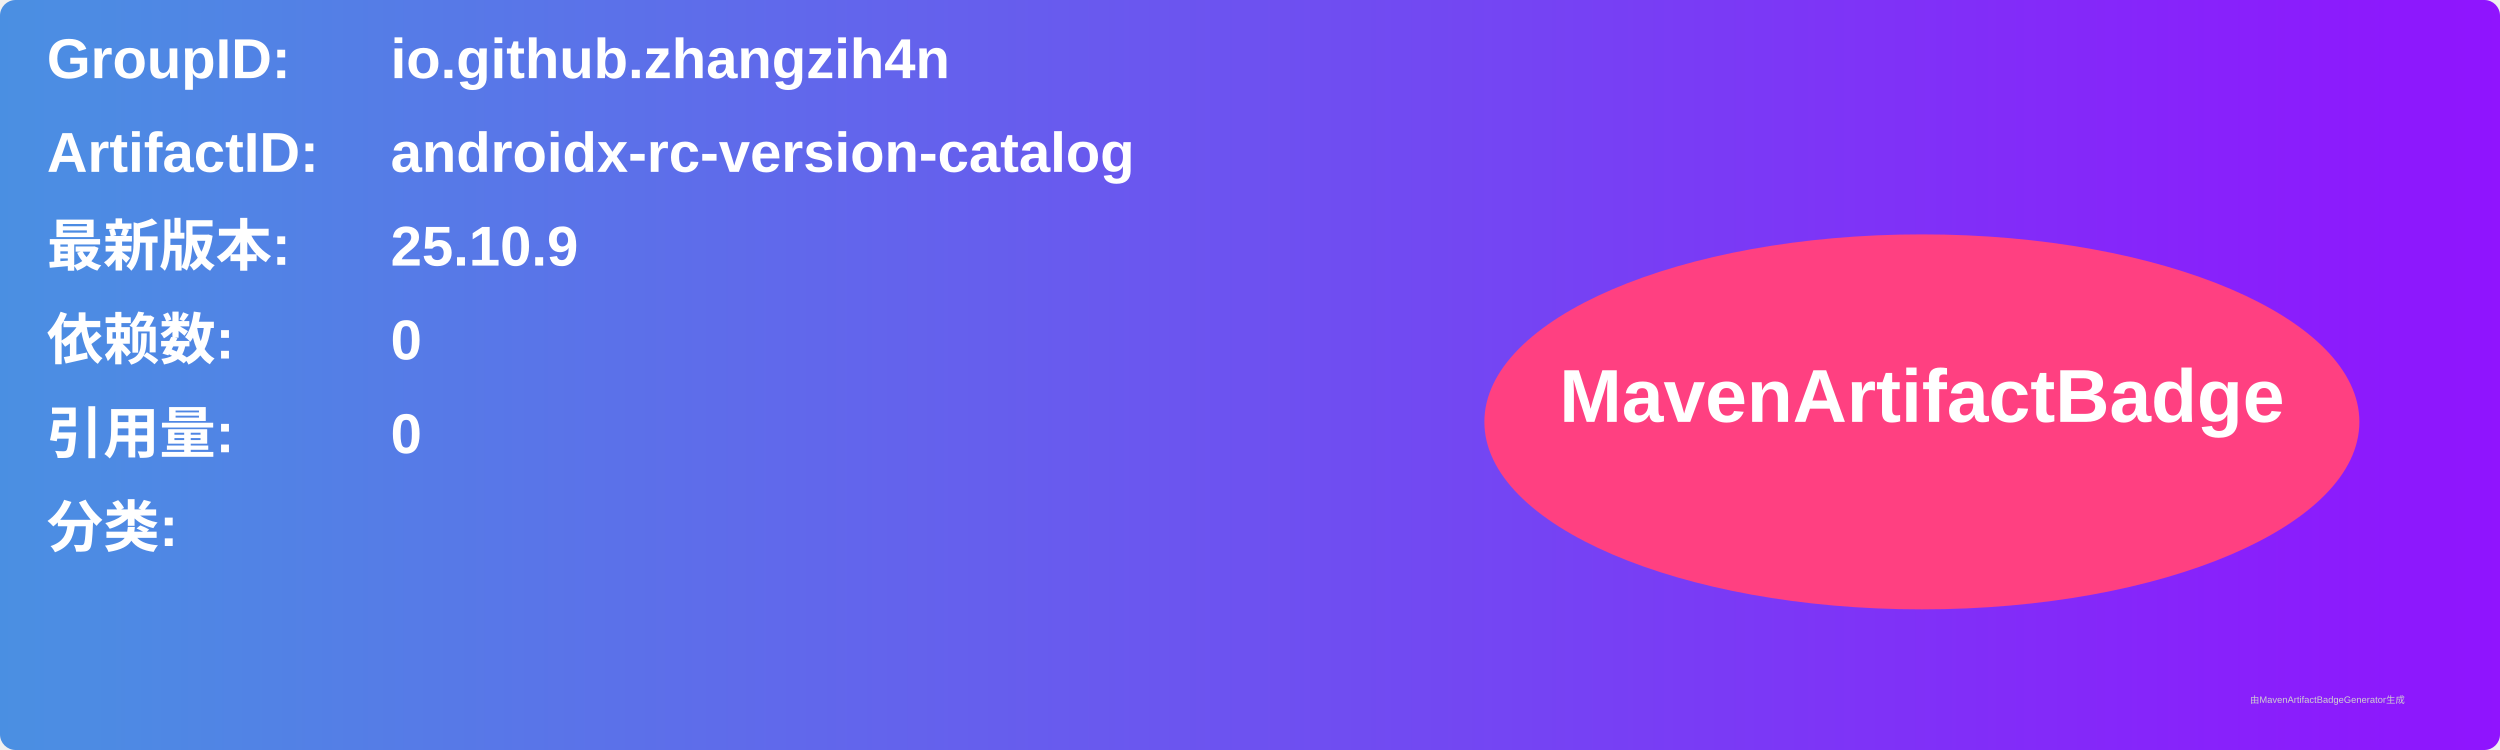
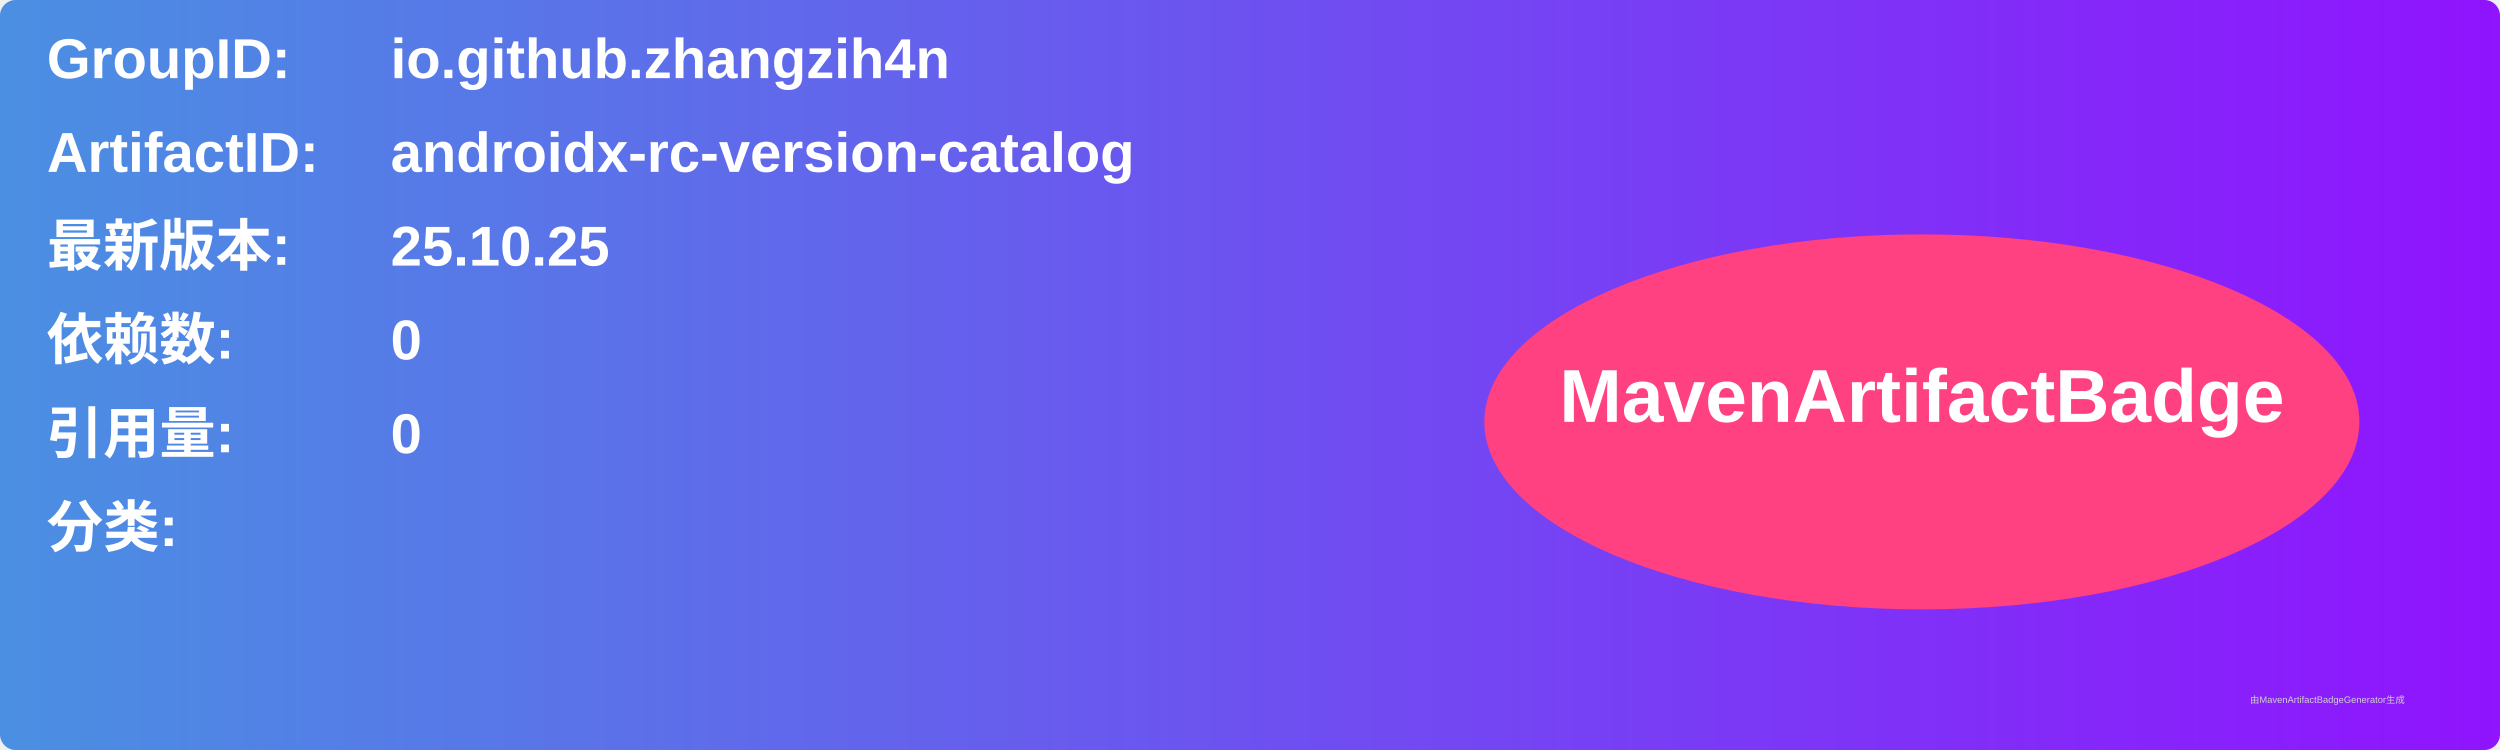
<svg xmlns="http://www.w3.org/2000/svg" width="800" height="240" viewBox="0 0 800 240">
  <linearGradient id="grad" x1="0%" y1="0%" x2="100%" y2="0%">
    <stop offset="0%" stop-color="#4a90e2" />
    <stop offset="100%" stop-color="#9013fe" />
  </linearGradient>
  <rect width="100%" height="100%" rx="5" ry="5" fill="url(#grad)" />
  <g transform="translate(15, 15)">
    <text x="0" y="10" font-family="Arial" font-size="18" fill="white" font-weight="bold" width="260">GroupID:</text>
    <text x="110" y="10" font-family="Arial" font-size="18" fill="white" font-weight="bold" width="460">io.github.zhangzih4n</text>
    <text x="0" y="40" font-family="Arial" font-size="18" fill="white" font-weight="bold" width="260">ArtifactID:</text>
    <text x="110" y="40" font-family="Arial" font-size="18" fill="white" font-weight="bold" width="460">androidx-rc-version-catalog</text>
    <text x="0" y="70" font-family="Arial" font-size="18" fill="white" font-weight="bold">最新版本:</text>
    <text x="110" y="70" font-family="Arial" font-size="18" fill="white" font-weight="bold">
-       <tspan font-weight="bold">25.10.9</tspan>
+       <tspan font-weight="bold">25.10.25</tspan>
    </text>
    <text x="0" y="100" font-family="Arial" font-size="18" fill="white" font-weight="bold">依赖数: </text>
    <text x="110" y="100" font-family="Arial" font-size="18" fill="white">
      <tspan font-weight="bold">0</tspan>
    </text>
    <text x="0" y="130" font-family="Arial" font-size="18" fill="white" font-weight="bold">引用量: </text>
    <text x="110" y="130" font-family="Arial" font-size="18" fill="white">
      <tspan font-weight="bold">0</tspan>
    </text>
    <text x="0" y="160" font-family="Arial" font-size="18" fill="white" font-weight="bold">分类:</text>
    <text x="10" y="190" font-family="Arial" font-size="10" fill="white">
      <tspan font-weight="bold" />
    </text>
    <ellipse cx="600" cy="120" rx="140" ry="60" fill="#ff4081" />
    <text x="600" y="120" text-anchor="middle" font-family="Arial" font-size="24" fill="white" font-weight="bold">MavenArtifactBadge</text>
  </g>
  <text x="720" y="225" font-family="Arial" font-size="3" fill="#d0d0d0">由MavenArtifactBadgeGenerator生成</text>
</svg>
